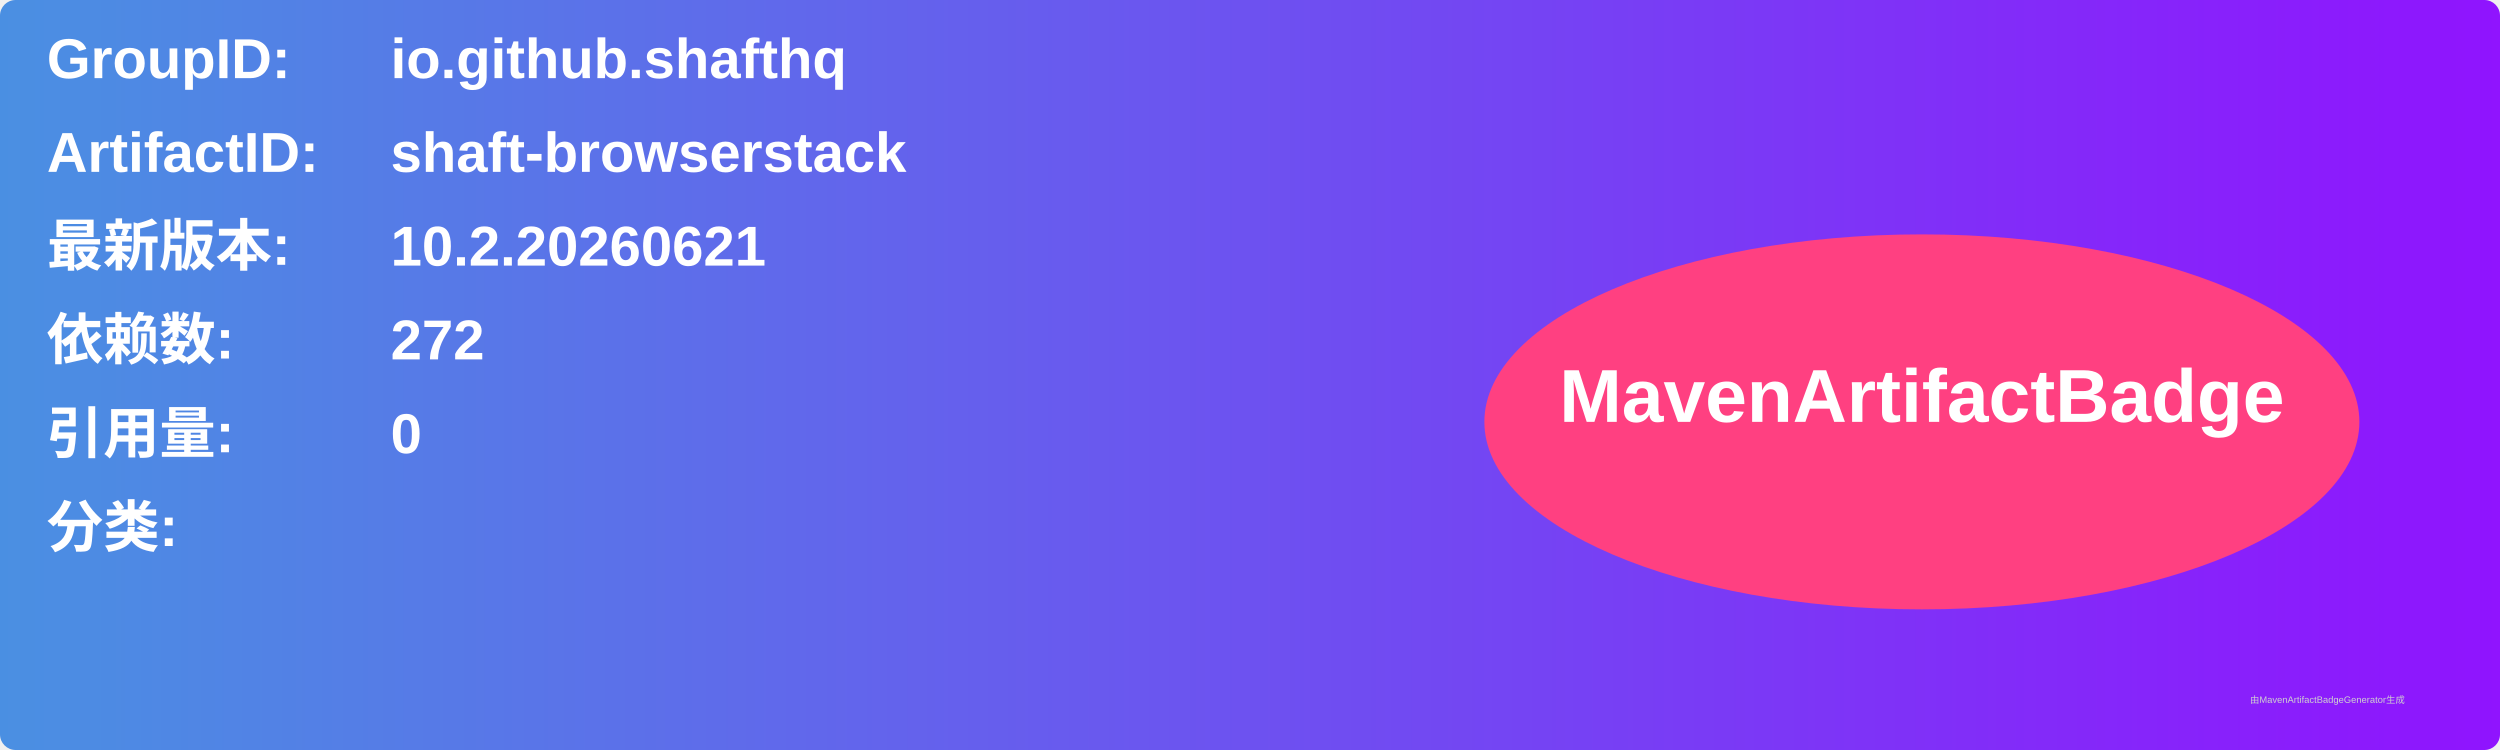
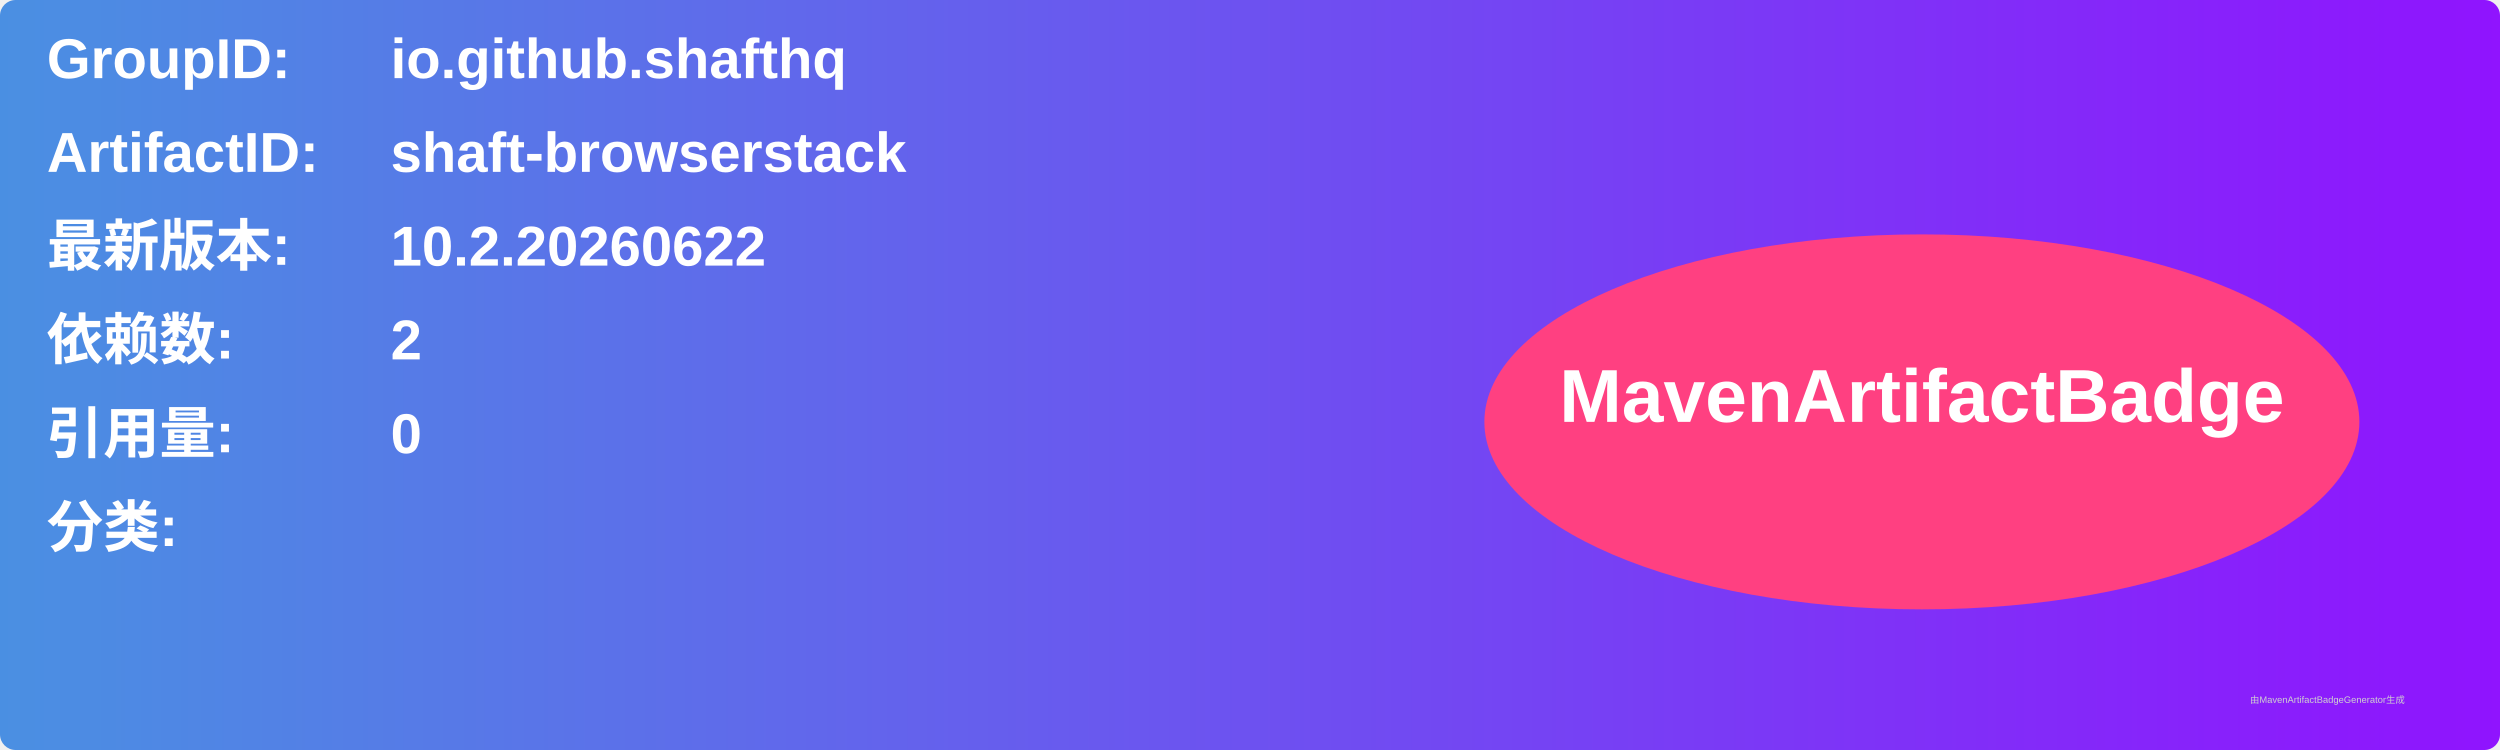
<svg xmlns="http://www.w3.org/2000/svg" width="800" height="240" viewBox="0 0 800 240">
  <linearGradient id="grad" x1="0%" y1="0%" x2="100%" y2="0%">
    <stop offset="0%" stop-color="#4a90e2" />
    <stop offset="100%" stop-color="#9013fe" />
  </linearGradient>
  <rect width="100%" height="100%" rx="5" ry="5" fill="url(#grad)" />
  <g transform="translate(15, 15)">
    <text x="0" y="10" font-family="Arial" font-size="18" fill="white" font-weight="bold" width="260">GroupID:</text>
    <text x="110" y="10" font-family="Arial" font-size="18" fill="white" font-weight="bold" width="460">io.github.shafthq</text>
    <text x="0" y="40" font-family="Arial" font-size="18" fill="white" font-weight="bold" width="260">ArtifactID:</text>
    <text x="110" y="40" font-family="Arial" font-size="18" fill="white" font-weight="bold" width="460">shaft-browserstack</text>
    <text x="0" y="70" font-family="Arial" font-size="18" fill="white" font-weight="bold">最新版本:</text>
    <text x="110" y="70" font-family="Arial" font-size="18" fill="white" font-weight="bold">
-       <tspan font-weight="bold">10.2.20260621</tspan>
+       <tspan font-weight="bold">10.2.20260622</tspan>
    </text>
    <text x="0" y="100" font-family="Arial" font-size="18" fill="white" font-weight="bold">依赖数: </text>
    <text x="110" y="100" font-family="Arial" font-size="18" fill="white">
-       <tspan font-weight="bold">272</tspan>
+       <tspan font-weight="bold">2</tspan>
    </text>
    <text x="0" y="130" font-family="Arial" font-size="18" fill="white" font-weight="bold">引用量: </text>
    <text x="110" y="130" font-family="Arial" font-size="18" fill="white">
      <tspan font-weight="bold">0</tspan>
    </text>
    <text x="0" y="160" font-family="Arial" font-size="18" fill="white" font-weight="bold">分类:</text>
    <text x="10" y="190" font-family="Arial" font-size="10" fill="white">
      <tspan font-weight="bold" />
    </text>
    <ellipse cx="600" cy="120" rx="140" ry="60" fill="#ff4081" />
    <text x="600" y="120" text-anchor="middle" font-family="Arial" font-size="24" fill="white" font-weight="bold">MavenArtifactBadge</text>
  </g>
  <text x="720" y="225" font-family="Arial" font-size="3" fill="#d0d0d0">由MavenArtifactBadgeGenerator生成</text>
</svg>
